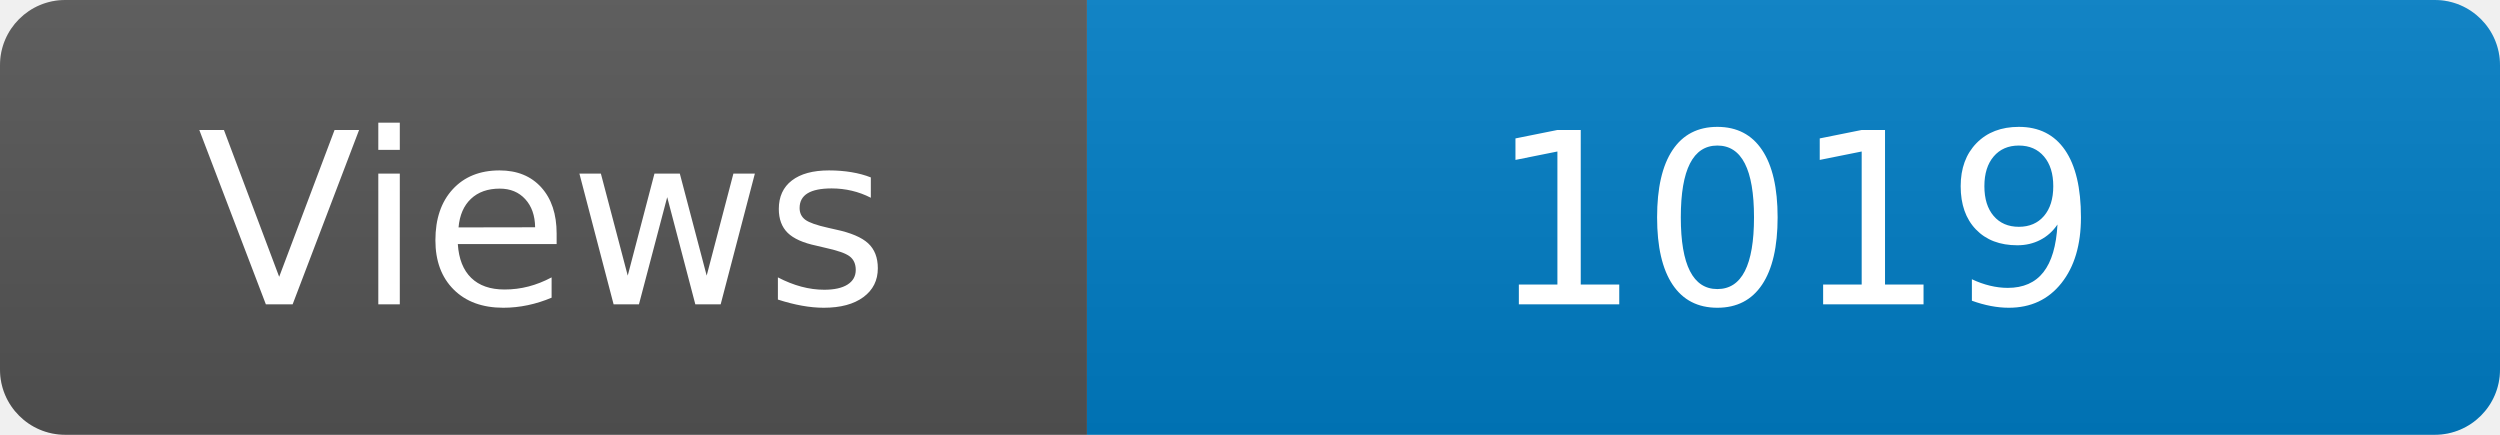
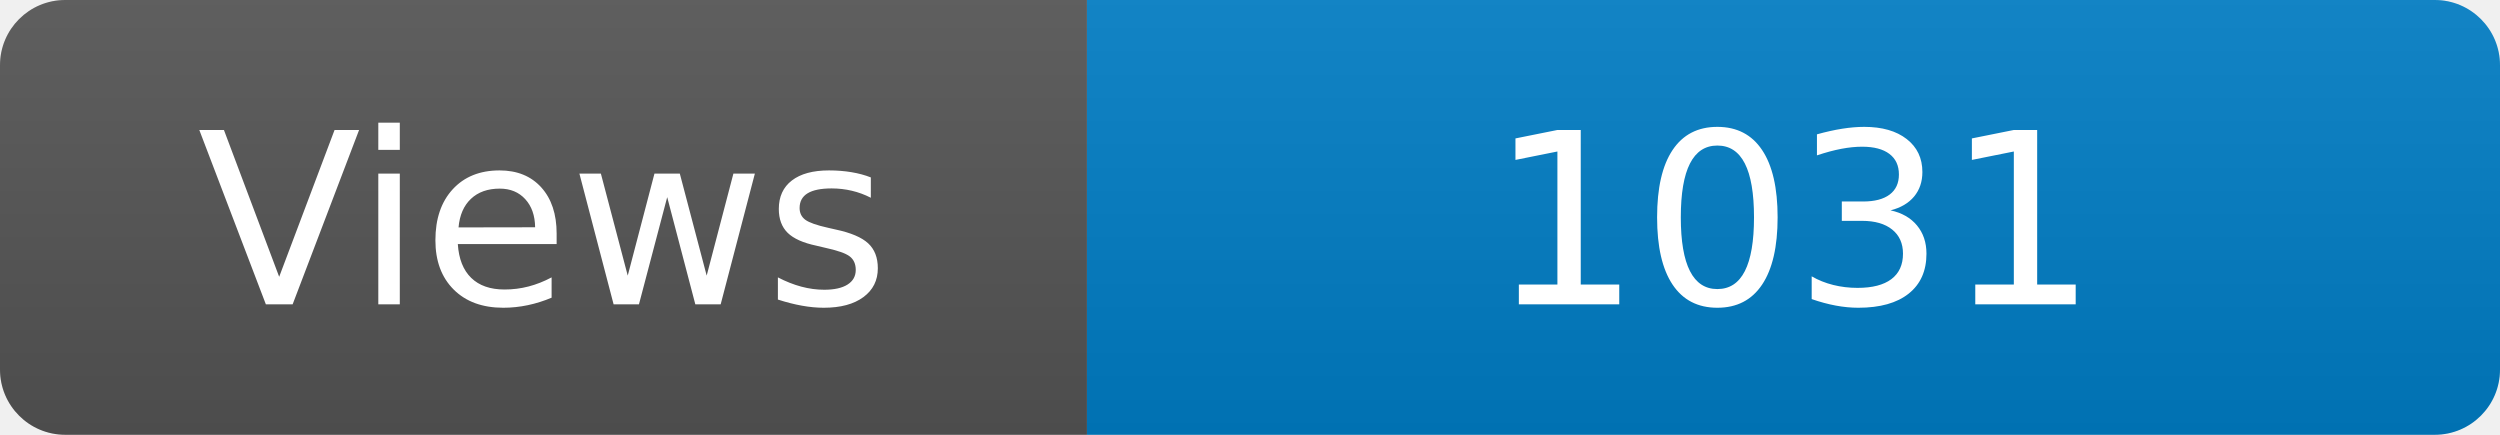
<svg xmlns="http://www.w3.org/2000/svg" width="115" height="20" role="img" aria-label="Maintained?: yes">
  <linearGradient id="s" x2="0" y2="100%">
    <stop offset="0" stop-color="#bbb" stop-opacity=".1" />
    <stop offset="1" stop-opacity=".1" />
  </linearGradient>
  <clipPath id="r">
    <rect width="115" height="20" rx="3" fill="#fff" />
  </clipPath>
  <g clip-path="url(#r)">
    <rect width="50" height="20" fill="#555" />
    <rect x="50" width="160" height="20" fill="#007ec6" />
    <rect width="115" height="20" fill="url(#s)" />
  </g>
  <g fill="#fff" text-anchor="middle" font-family="Verdana,Geneva,DejaVu Sans,sans-serif" font-size="110">
    <text x="250" y="140" transform="scale(.1)" fill="#fff">Views</text>
-     <text x="825" y="140" transform="scale(.1)" fill="#fff">1019</text>
+     <text x="825" y="140" transform="scale(.1)" fill="#fff">1031</text>
  </g>
</svg>
